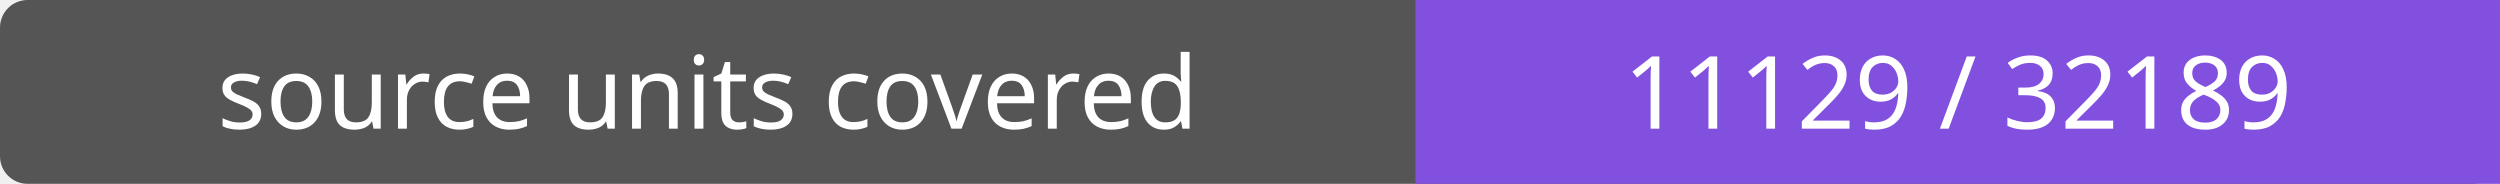
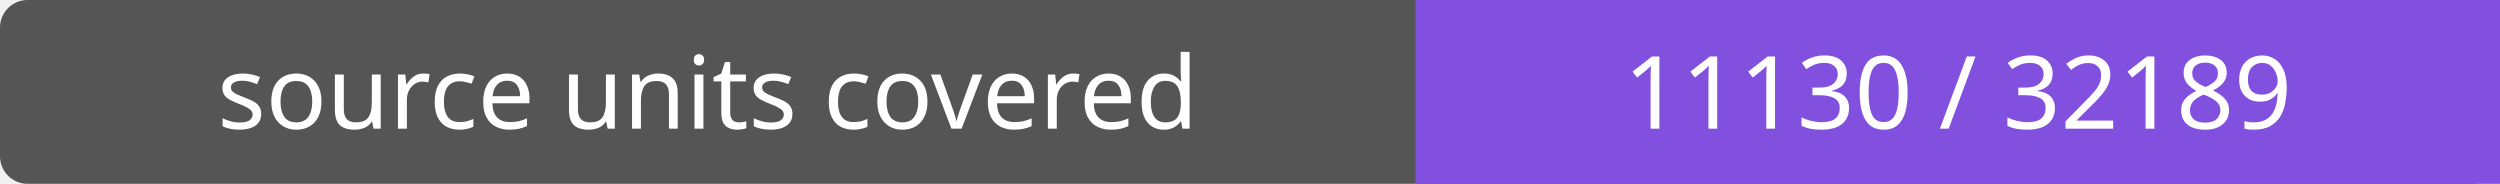
- <svg xmlns="http://www.w3.org/2000/svg" width="272" height="20" role="img" aria-label="source units covered: 11129 / 32189">
+ <svg xmlns="http://www.w3.org/2000/svg" width="272" height="20" role="img" aria-label="source units covered: 11130 / 32189">
  <rect width="272" height="20" rx="3" fill="#555" />
  <path fill="#8250df" d="M154 0h118v20H154z" />
  <g fill="#fff" text-anchor="middle" font-family="Verdana,sans-serif" font-size="11">
    <text x="77.0" y="14">source units covered</text>
-     <text x="213.0" y="14">11129 / 32189</text>
+     <text x="213.0" y="14">11130 / 32189</text>
  </g>
</svg>
